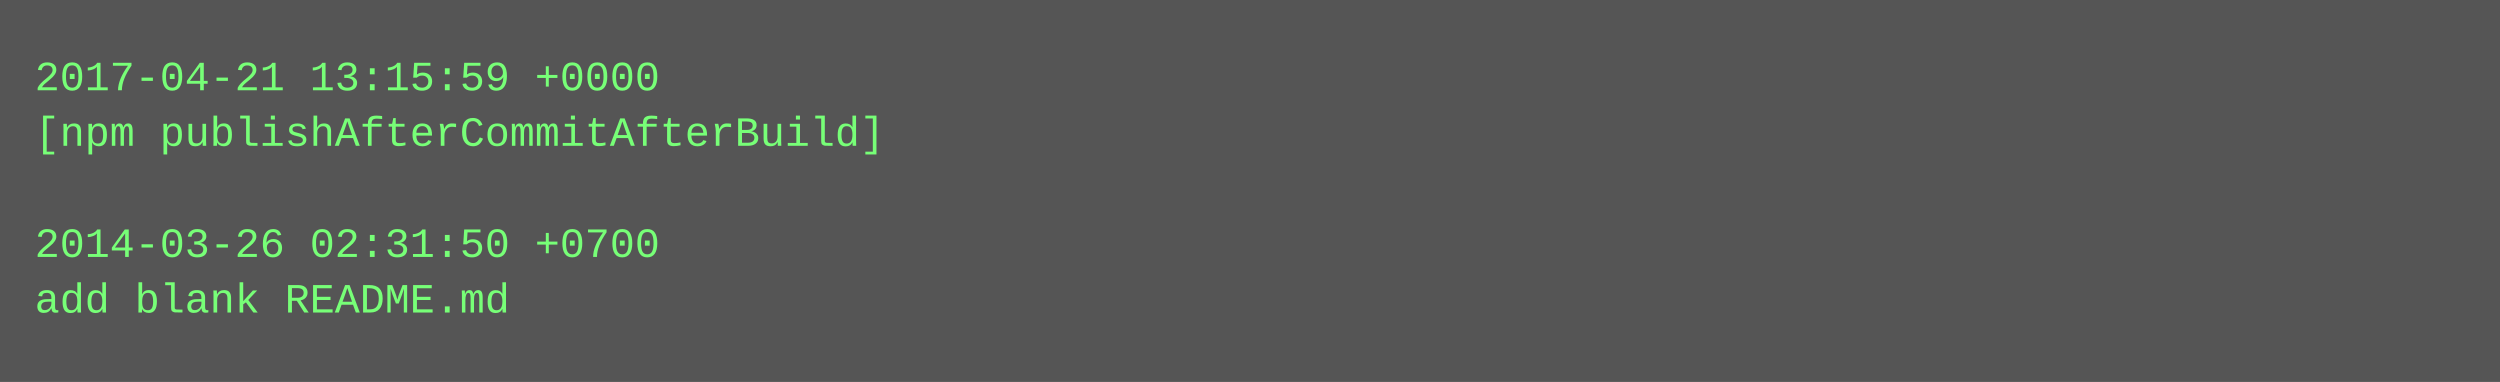
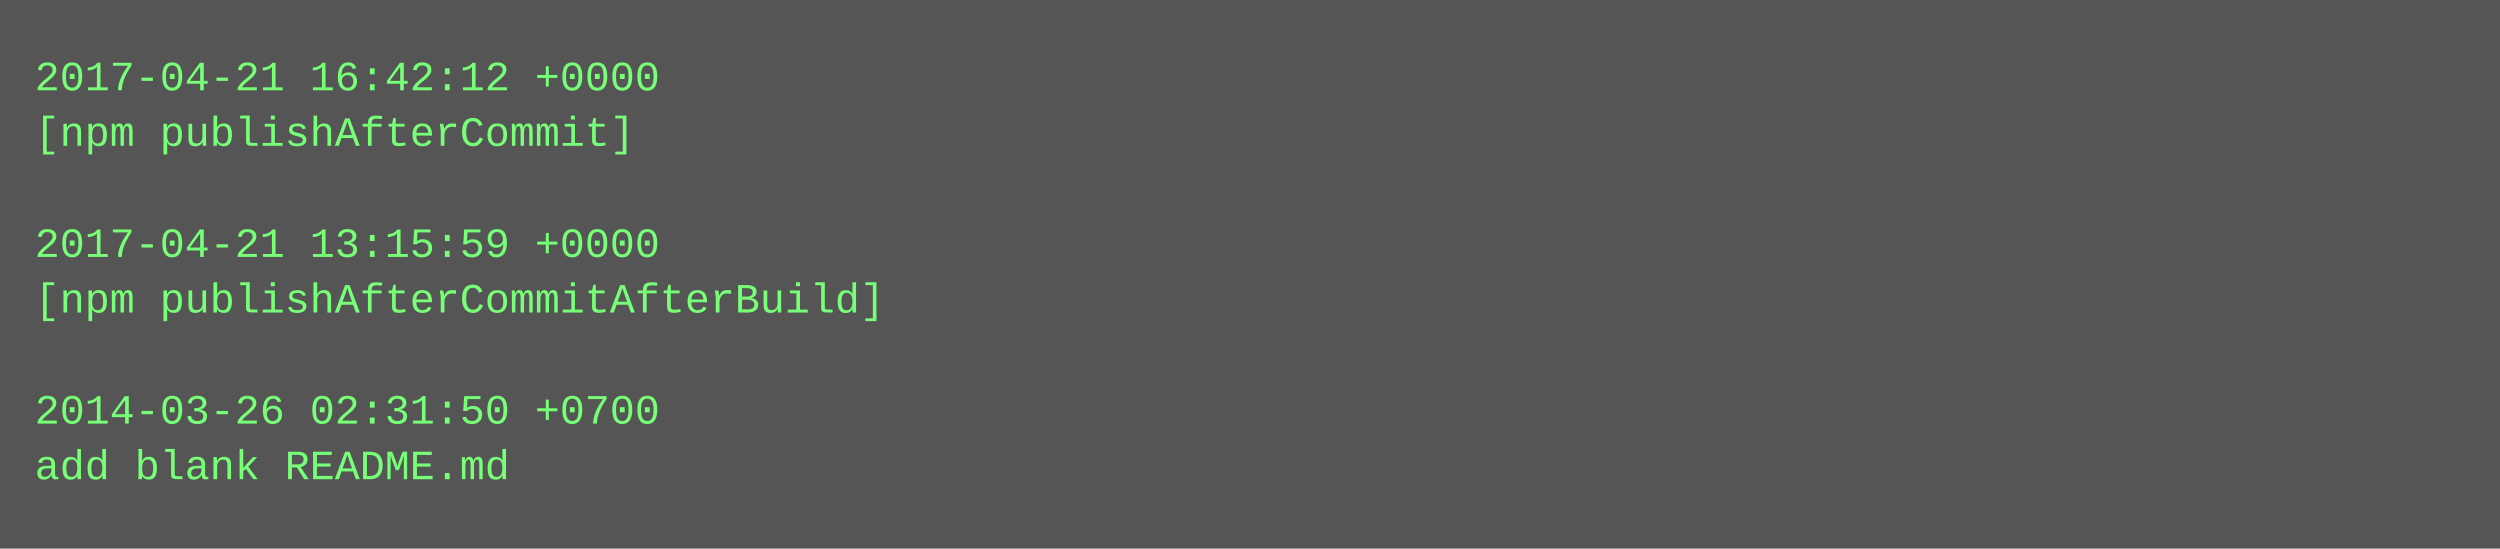
- <svg xmlns="http://www.w3.org/2000/svg" height="110" width="720">
-   <rect height="110" fill="#555" width="720" />
+ <svg xmlns="http://www.w3.org/2000/svg" height="158" width="720">
+   <rect height="158" fill="#555" width="720" />
  <text fill="#7f7" font-family="Courier New" font-size="12" xml:space="preserve">
-     <tspan x="10" y="26">2017-04-21 13:15:59 +0000</tspan>
-     <tspan x="10" y="42">[npm publishAfterCommitAfterBuild]</tspan>
+     <tspan x="10" y="26">2017-04-21 16:42:12 +0000</tspan>
+     <tspan x="10" y="42">[npm publishAfterCommit]</tspan>
    <tspan x="10" y="58" />
-     <tspan x="10" y="74">2014-03-26 02:31:50 +0700</tspan>
-     <tspan x="10" y="90">add blank README.md</tspan>
+     <tspan x="10" y="74">2017-04-21 13:15:59 +0000</tspan>
+     <tspan x="10" y="90">[npm publishAfterCommitAfterBuild]</tspan>
+     <tspan x="10" y="106" />
+     <tspan x="10" y="122">2014-03-26 02:31:50 +0700</tspan>
+     <tspan x="10" y="138">add blank README.md</tspan>
  </text>
</svg>
